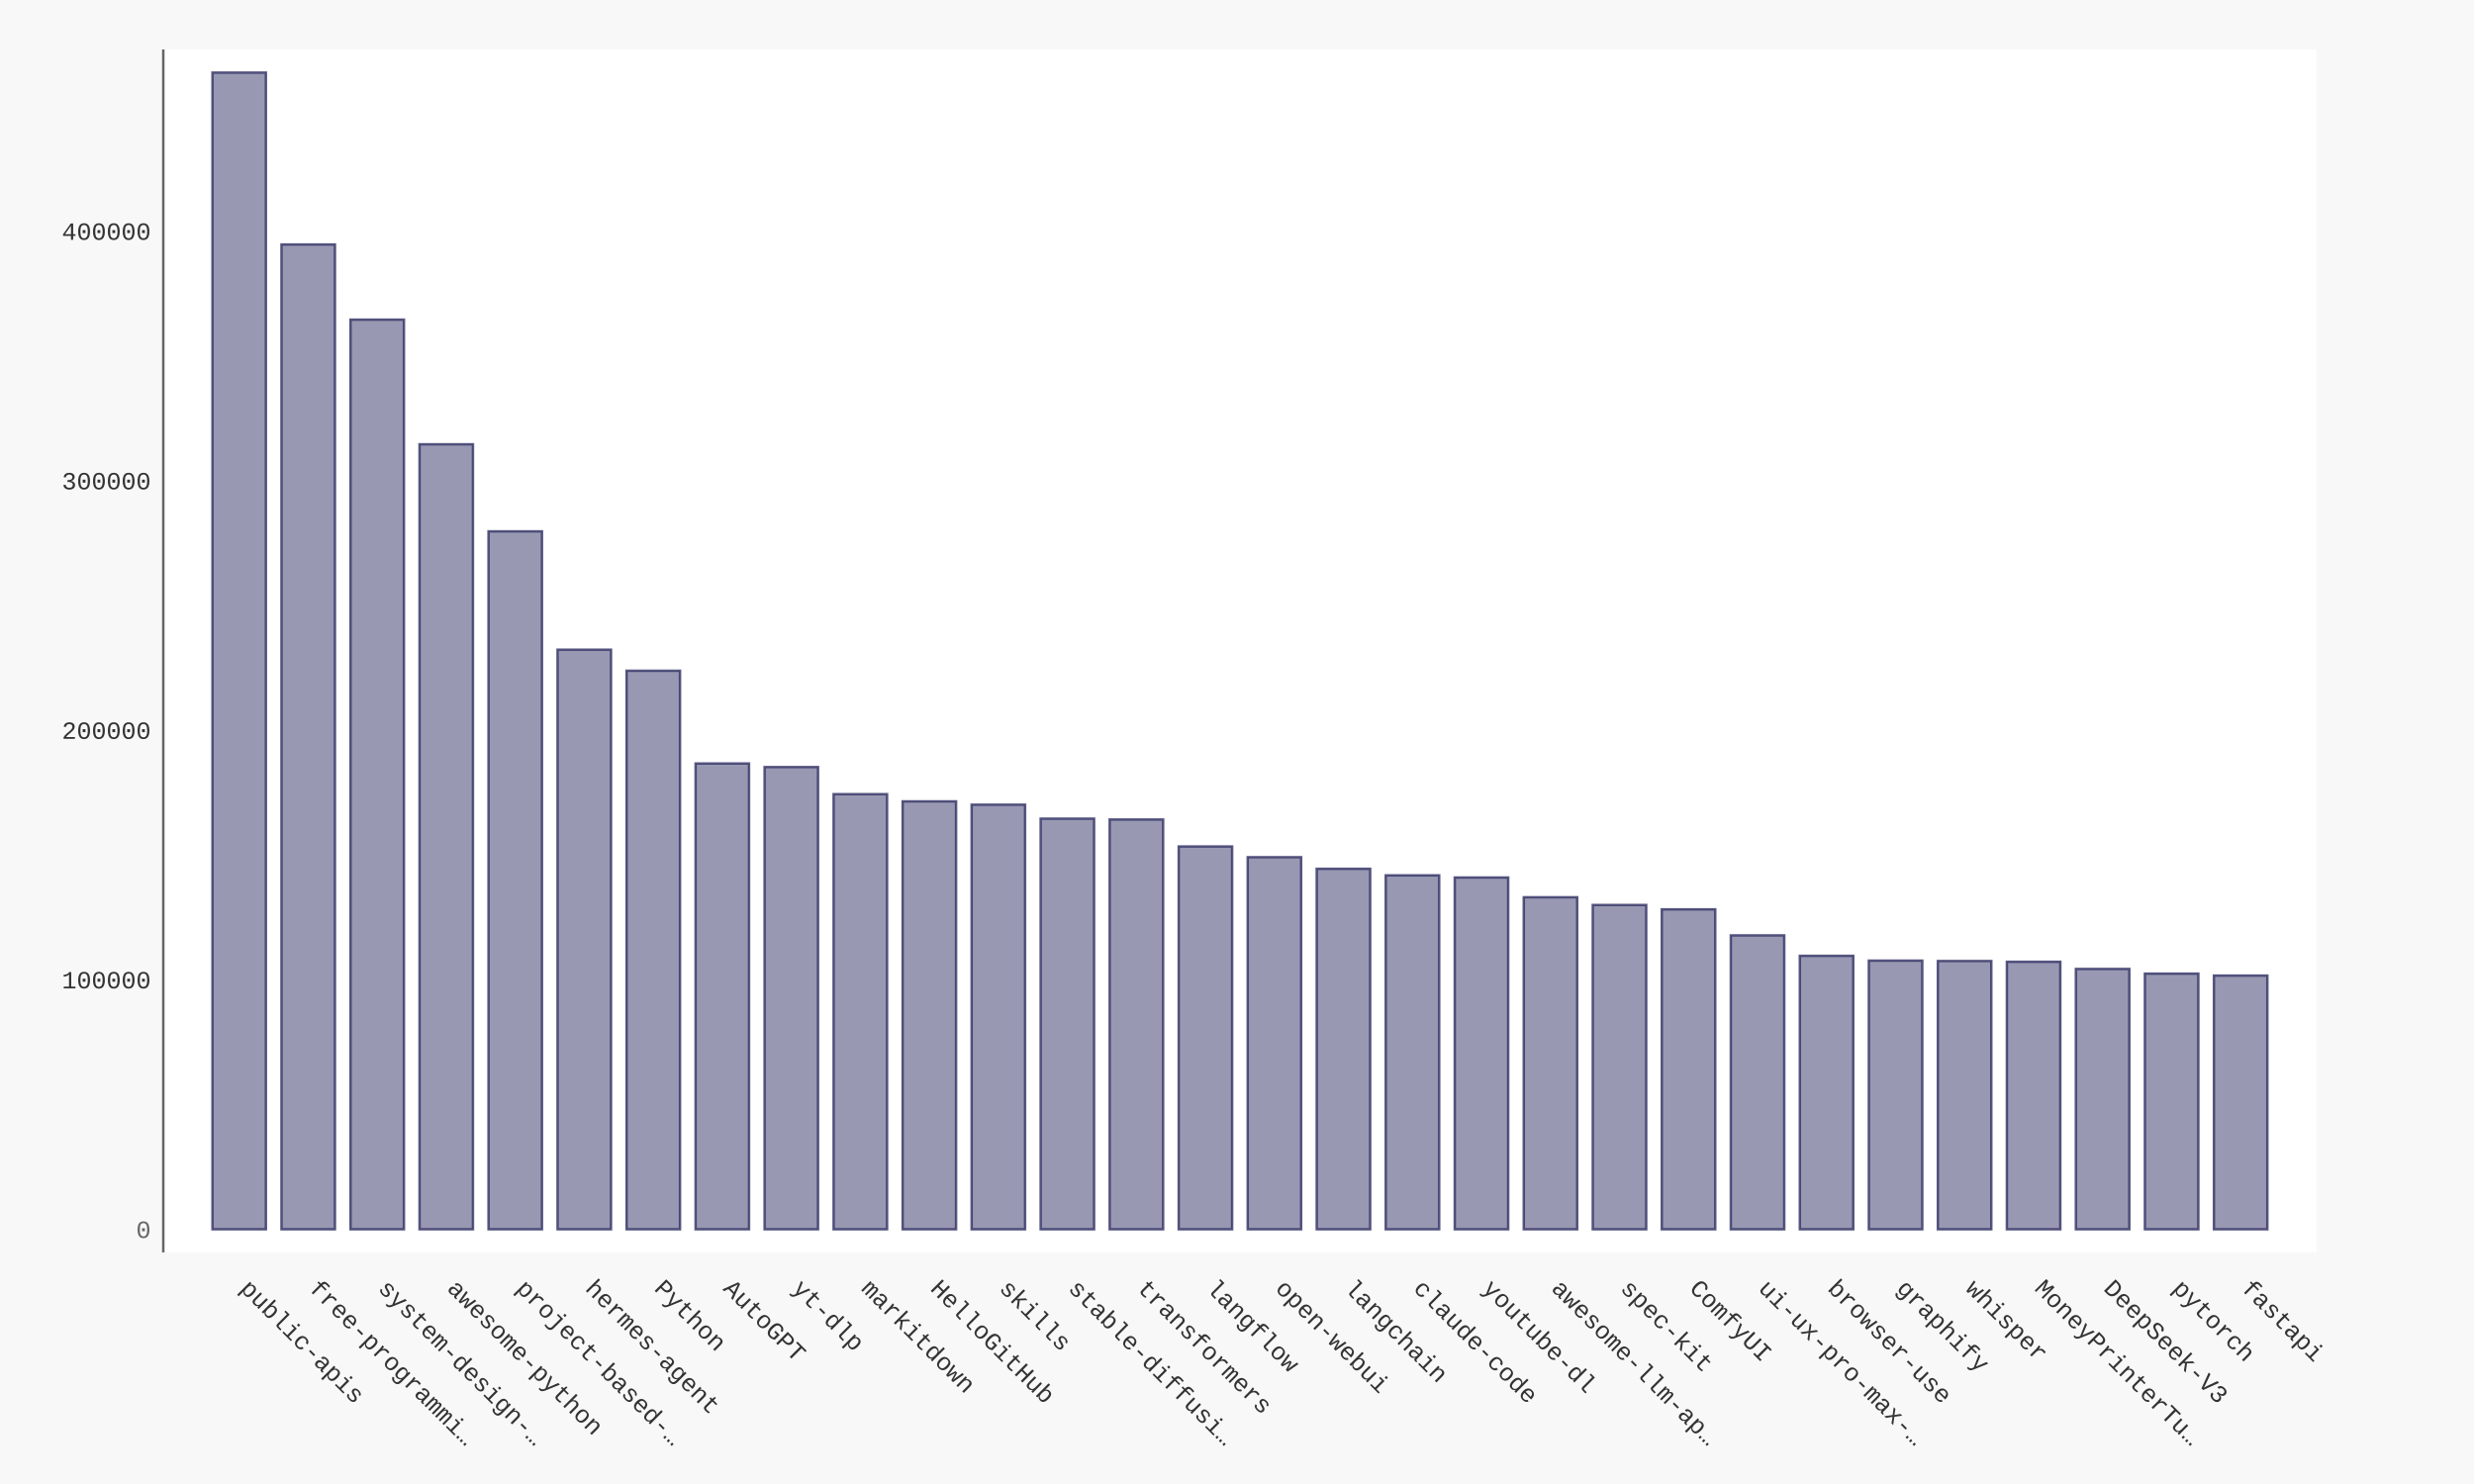
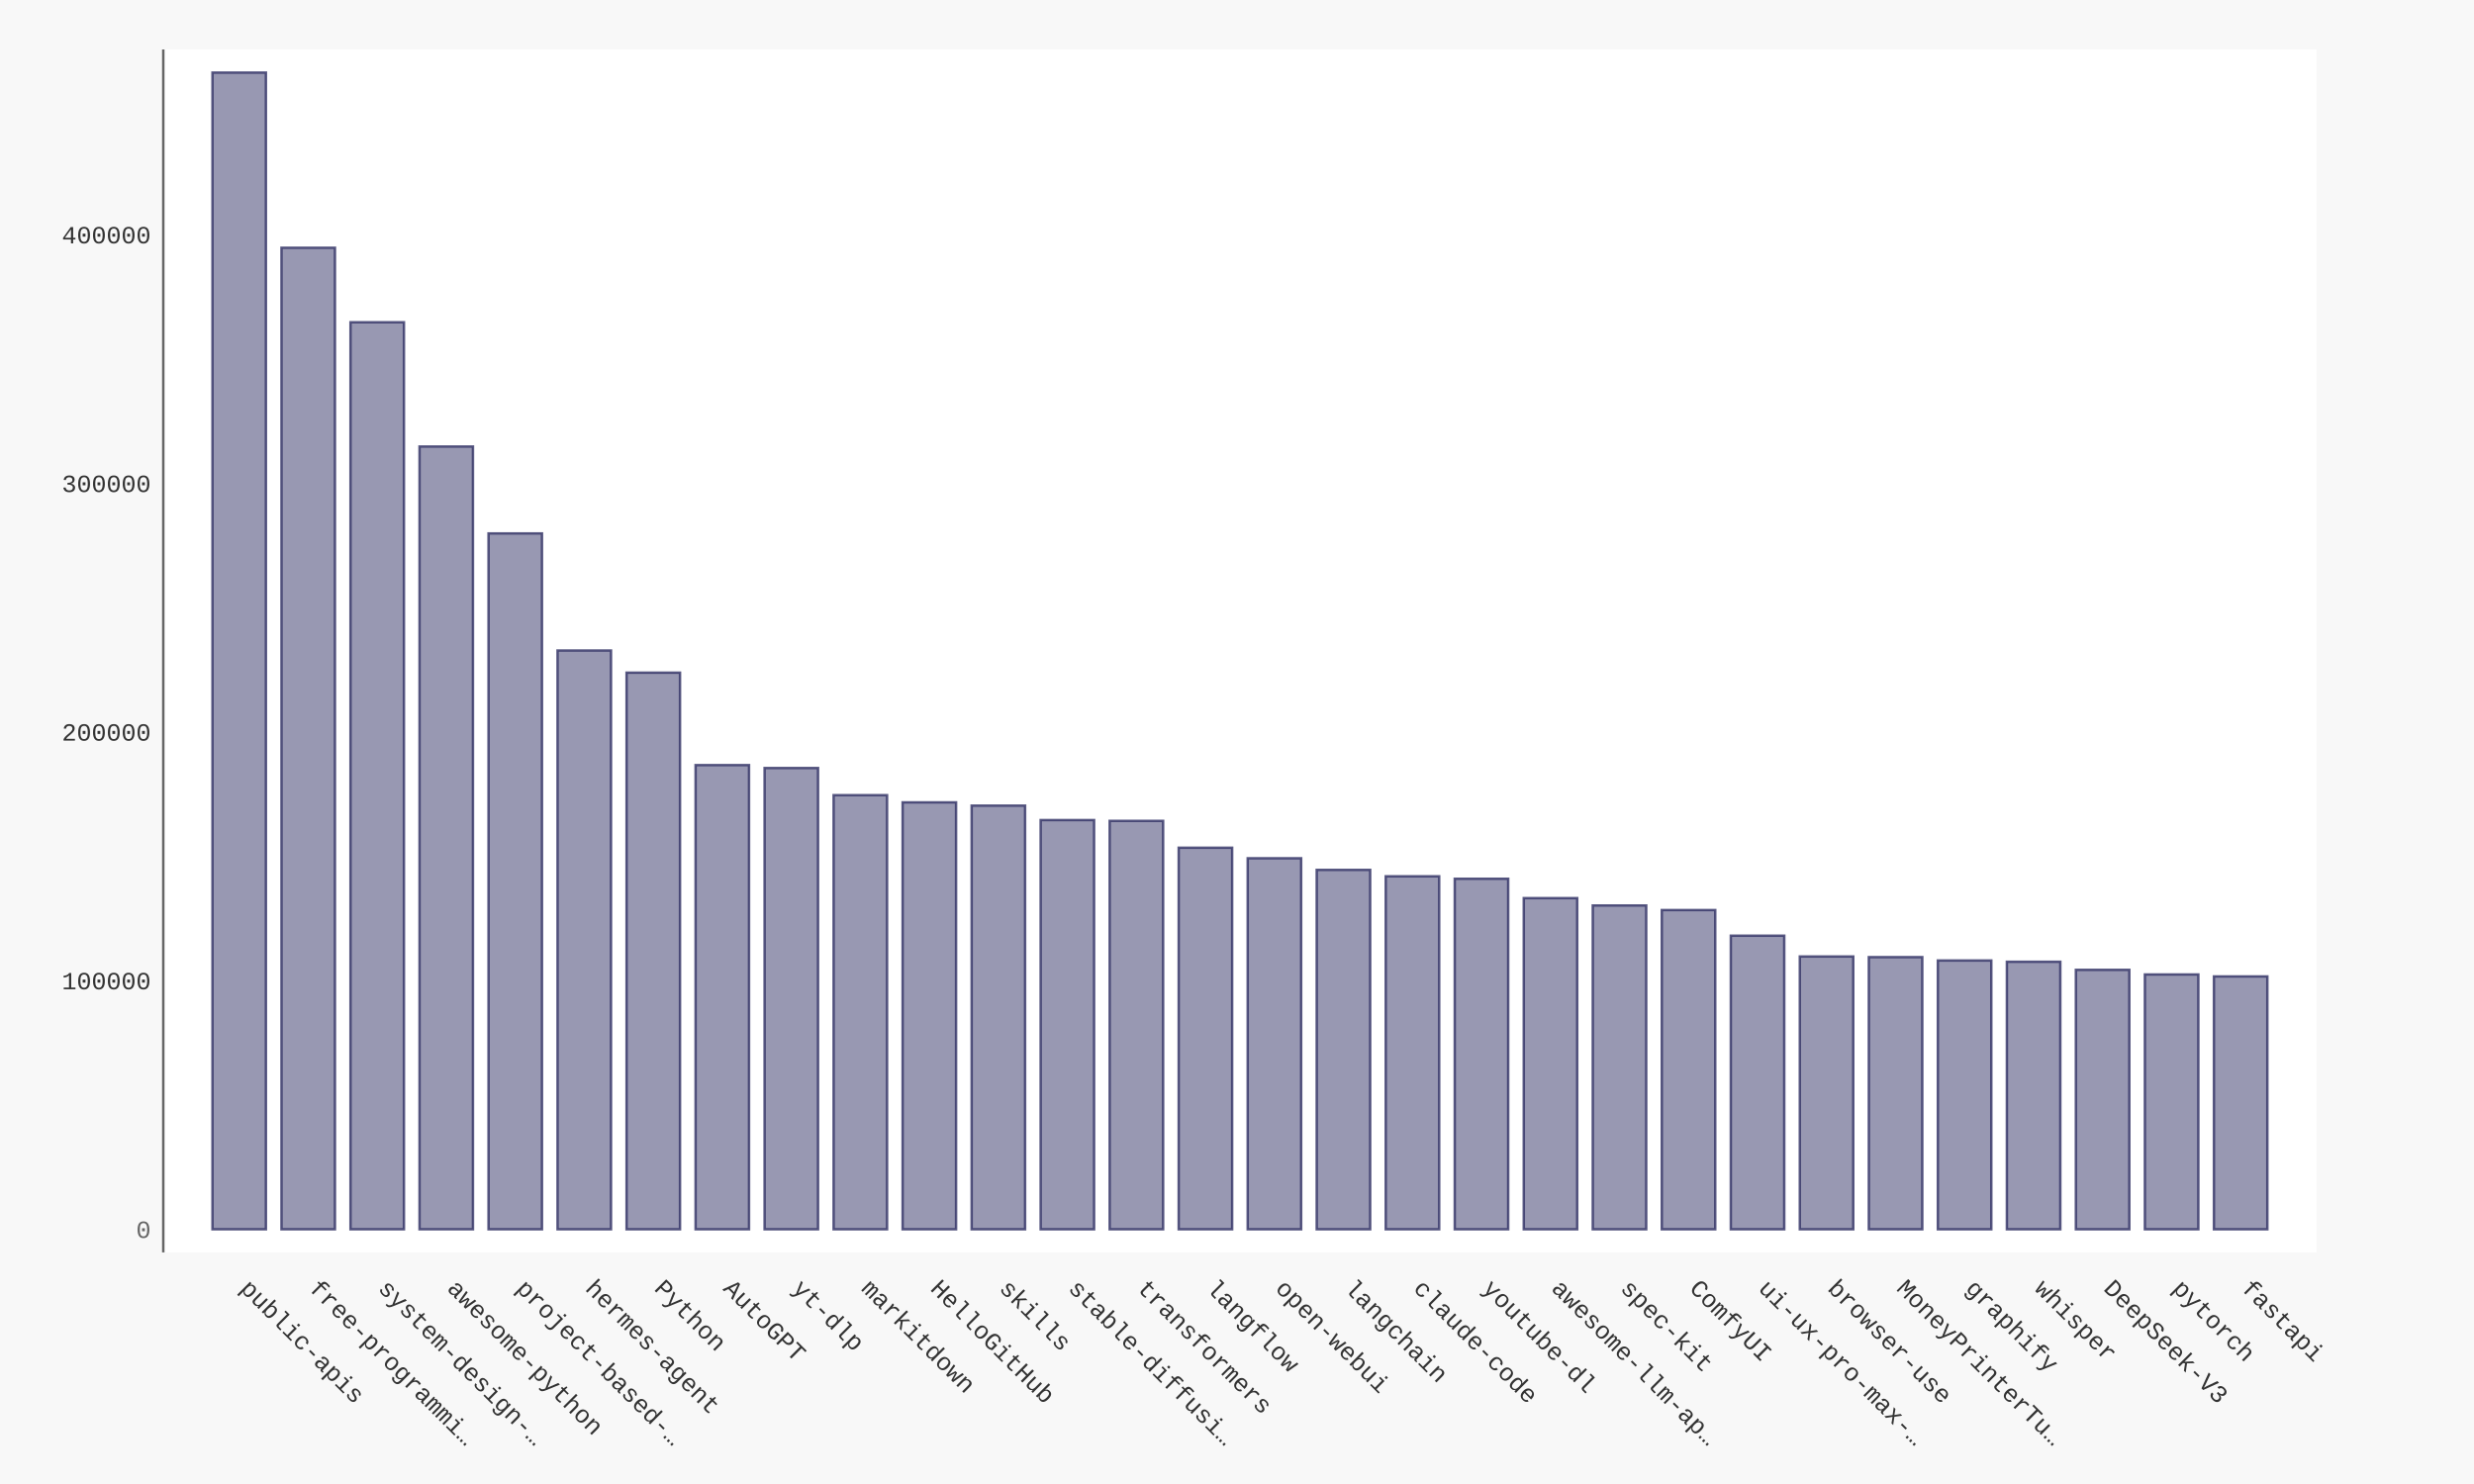
- <svg xmlns="http://www.w3.org/2000/svg" xmlns:xlink="http://www.w3.org/1999/xlink" id="chart-98a11822-c2d5-4eb5-bf4a-6a76a58aaef2" class="pygal-chart" viewBox="0 0 1000 600">
+ <svg xmlns="http://www.w3.org/2000/svg" xmlns:xlink="http://www.w3.org/1999/xlink" id="chart-3be402f7-39c8-4e7d-aee2-c6c9d70c5f8d" class="pygal-chart" viewBox="0 0 1000 600">
  <defs>
-     <style type="text/css">#chart-98a11822-c2d5-4eb5-bf4a-6a76a58aaef2{-webkit-user-select:none;-webkit-font-smoothing:antialiased;font-family:Consolas,"Liberation Mono",Menlo,Courier,monospace}#chart-98a11822-c2d5-4eb5-bf4a-6a76a58aaef2 .title{font-family:Consolas,"Liberation Mono",Menlo,Courier,monospace;font-size:16px}#chart-98a11822-c2d5-4eb5-bf4a-6a76a58aaef2 .legends .legend text{font-family:Consolas,"Liberation Mono",Menlo,Courier,monospace;font-size:14px}#chart-98a11822-c2d5-4eb5-bf4a-6a76a58aaef2 .axis text{font-family:Consolas,"Liberation Mono",Menlo,Courier,monospace;font-size:10px}#chart-98a11822-c2d5-4eb5-bf4a-6a76a58aaef2 .axis text.major{font-family:Consolas,"Liberation Mono",Menlo,Courier,monospace;font-size:10px}#chart-98a11822-c2d5-4eb5-bf4a-6a76a58aaef2 .text-overlay text.value{font-family:Consolas,"Liberation Mono",Menlo,Courier,monospace;font-size:16px}#chart-98a11822-c2d5-4eb5-bf4a-6a76a58aaef2 .text-overlay text.label{font-family:Consolas,"Liberation Mono",Menlo,Courier,monospace;font-size:10px}#chart-98a11822-c2d5-4eb5-bf4a-6a76a58aaef2 .tooltip{font-family:Consolas,"Liberation Mono",Menlo,Courier,monospace;font-size:14px}#chart-98a11822-c2d5-4eb5-bf4a-6a76a58aaef2 text.no_data{font-family:Consolas,"Liberation Mono",Menlo,Courier,monospace;font-size:64px}
- #chart-98a11822-c2d5-4eb5-bf4a-6a76a58aaef2{background-color:#f8f8f8}#chart-98a11822-c2d5-4eb5-bf4a-6a76a58aaef2 path,#chart-98a11822-c2d5-4eb5-bf4a-6a76a58aaef2 line,#chart-98a11822-c2d5-4eb5-bf4a-6a76a58aaef2 rect,#chart-98a11822-c2d5-4eb5-bf4a-6a76a58aaef2 circle{-webkit-transition:250ms ease-in;-moz-transition:250ms ease-in;transition:250ms ease-in}#chart-98a11822-c2d5-4eb5-bf4a-6a76a58aaef2 .graph &gt; .background{fill:#f8f8f8}#chart-98a11822-c2d5-4eb5-bf4a-6a76a58aaef2 .plot &gt; .background{fill:#ffffff}#chart-98a11822-c2d5-4eb5-bf4a-6a76a58aaef2 .graph{fill:#333}#chart-98a11822-c2d5-4eb5-bf4a-6a76a58aaef2 text.no_data{fill:#666}#chart-98a11822-c2d5-4eb5-bf4a-6a76a58aaef2 .title{fill:#666}#chart-98a11822-c2d5-4eb5-bf4a-6a76a58aaef2 .legends .legend text{fill:#333}#chart-98a11822-c2d5-4eb5-bf4a-6a76a58aaef2 .legends .legend:hover text{fill:#666}#chart-98a11822-c2d5-4eb5-bf4a-6a76a58aaef2 .axis .line{stroke:#666}#chart-98a11822-c2d5-4eb5-bf4a-6a76a58aaef2 .axis .guide.line{stroke:rgba(0,0,0,0.5)}#chart-98a11822-c2d5-4eb5-bf4a-6a76a58aaef2 .axis .major.line{stroke:#333}#chart-98a11822-c2d5-4eb5-bf4a-6a76a58aaef2 .axis text.major{fill:#666}#chart-98a11822-c2d5-4eb5-bf4a-6a76a58aaef2 .axis.y .guides:hover .guide.line,#chart-98a11822-c2d5-4eb5-bf4a-6a76a58aaef2 .line-graph .axis.x .guides:hover .guide.line,#chart-98a11822-c2d5-4eb5-bf4a-6a76a58aaef2 .stackedline-graph .axis.x .guides:hover .guide.line,#chart-98a11822-c2d5-4eb5-bf4a-6a76a58aaef2 .xy-graph .axis.x .guides:hover .guide.line{stroke:#666}#chart-98a11822-c2d5-4eb5-bf4a-6a76a58aaef2 .axis .guides:hover text{fill:#666}#chart-98a11822-c2d5-4eb5-bf4a-6a76a58aaef2 .reactive{fill-opacity:.5;stroke-opacity:.8;stroke-width:1}#chart-98a11822-c2d5-4eb5-bf4a-6a76a58aaef2 .ci{stroke:#333}#chart-98a11822-c2d5-4eb5-bf4a-6a76a58aaef2 .reactive.active,#chart-98a11822-c2d5-4eb5-bf4a-6a76a58aaef2 .active .reactive{fill-opacity:.9;stroke-opacity:.9;stroke-width:4}#chart-98a11822-c2d5-4eb5-bf4a-6a76a58aaef2 .ci .reactive.active{stroke-width:1.5}#chart-98a11822-c2d5-4eb5-bf4a-6a76a58aaef2 .series text{fill:#666}#chart-98a11822-c2d5-4eb5-bf4a-6a76a58aaef2 .tooltip rect{fill:#ffffff;stroke:#666;-webkit-transition:opacity 250ms ease-in;-moz-transition:opacity 250ms ease-in;transition:opacity 250ms ease-in}#chart-98a11822-c2d5-4eb5-bf4a-6a76a58aaef2 .tooltip .label{fill:#333}#chart-98a11822-c2d5-4eb5-bf4a-6a76a58aaef2 .tooltip .label{fill:#333}#chart-98a11822-c2d5-4eb5-bf4a-6a76a58aaef2 .tooltip .legend{font-size:.8em;fill:rgba(0,0,0,0.5)}#chart-98a11822-c2d5-4eb5-bf4a-6a76a58aaef2 .tooltip .x_label{font-size:.6em;fill:#666}#chart-98a11822-c2d5-4eb5-bf4a-6a76a58aaef2 .tooltip .xlink{font-size:.5em;text-decoration:underline}#chart-98a11822-c2d5-4eb5-bf4a-6a76a58aaef2 .tooltip .value{font-size:1.5em}#chart-98a11822-c2d5-4eb5-bf4a-6a76a58aaef2 .bound{font-size:.5em}#chart-98a11822-c2d5-4eb5-bf4a-6a76a58aaef2 .max-value{font-size:.75em;fill:rgba(0,0,0,0.5)}#chart-98a11822-c2d5-4eb5-bf4a-6a76a58aaef2 .map-element{fill:#ffffff;stroke:rgba(0,0,0,0.5) !important}#chart-98a11822-c2d5-4eb5-bf4a-6a76a58aaef2 .map-element .reactive{fill-opacity:inherit;stroke-opacity:inherit}#chart-98a11822-c2d5-4eb5-bf4a-6a76a58aaef2 .color-0,#chart-98a11822-c2d5-4eb5-bf4a-6a76a58aaef2 .color-0 a:visited{stroke:#333366;fill:#333366}#chart-98a11822-c2d5-4eb5-bf4a-6a76a58aaef2 .text-overlay .color-0 text{fill:black}
- #chart-98a11822-c2d5-4eb5-bf4a-6a76a58aaef2 text.no_data{text-anchor:middle}#chart-98a11822-c2d5-4eb5-bf4a-6a76a58aaef2 .guide.line{fill:none}#chart-98a11822-c2d5-4eb5-bf4a-6a76a58aaef2 .centered{text-anchor:middle}#chart-98a11822-c2d5-4eb5-bf4a-6a76a58aaef2 .title{text-anchor:middle}#chart-98a11822-c2d5-4eb5-bf4a-6a76a58aaef2 .legends .legend text{fill-opacity:1}#chart-98a11822-c2d5-4eb5-bf4a-6a76a58aaef2 .axis.x text{text-anchor:middle}#chart-98a11822-c2d5-4eb5-bf4a-6a76a58aaef2 .axis.x:not(.web) text[transform]{text-anchor:start}#chart-98a11822-c2d5-4eb5-bf4a-6a76a58aaef2 .axis.x:not(.web) text[transform].backwards{text-anchor:end}#chart-98a11822-c2d5-4eb5-bf4a-6a76a58aaef2 .axis.y text{text-anchor:end}#chart-98a11822-c2d5-4eb5-bf4a-6a76a58aaef2 .axis.y text[transform].backwards{text-anchor:start}#chart-98a11822-c2d5-4eb5-bf4a-6a76a58aaef2 .axis.y2 text{text-anchor:start}#chart-98a11822-c2d5-4eb5-bf4a-6a76a58aaef2 .axis.y2 text[transform].backwards{text-anchor:end}#chart-98a11822-c2d5-4eb5-bf4a-6a76a58aaef2 .axis .guide.line{stroke-dasharray:4,4;stroke:black}#chart-98a11822-c2d5-4eb5-bf4a-6a76a58aaef2 .axis .major.guide.line{stroke-dasharray:6,6;stroke:black}#chart-98a11822-c2d5-4eb5-bf4a-6a76a58aaef2 .horizontal .axis.y .guide.line,#chart-98a11822-c2d5-4eb5-bf4a-6a76a58aaef2 .horizontal .axis.y2 .guide.line,#chart-98a11822-c2d5-4eb5-bf4a-6a76a58aaef2 .vertical .axis.x .guide.line{opacity:0}#chart-98a11822-c2d5-4eb5-bf4a-6a76a58aaef2 .horizontal .axis.always_show .guide.line,#chart-98a11822-c2d5-4eb5-bf4a-6a76a58aaef2 .vertical .axis.always_show .guide.line{opacity:1 !important}#chart-98a11822-c2d5-4eb5-bf4a-6a76a58aaef2 .axis.y .guides:hover .guide.line,#chart-98a11822-c2d5-4eb5-bf4a-6a76a58aaef2 .axis.y2 .guides:hover .guide.line,#chart-98a11822-c2d5-4eb5-bf4a-6a76a58aaef2 .axis.x .guides:hover .guide.line{opacity:1}#chart-98a11822-c2d5-4eb5-bf4a-6a76a58aaef2 .axis .guides:hover text{opacity:1}#chart-98a11822-c2d5-4eb5-bf4a-6a76a58aaef2 .nofill{fill:none}#chart-98a11822-c2d5-4eb5-bf4a-6a76a58aaef2 .subtle-fill{fill-opacity:.2}#chart-98a11822-c2d5-4eb5-bf4a-6a76a58aaef2 .dot{stroke-width:1px;fill-opacity:1;stroke-opacity:1}#chart-98a11822-c2d5-4eb5-bf4a-6a76a58aaef2 .dot.active{stroke-width:5px}#chart-98a11822-c2d5-4eb5-bf4a-6a76a58aaef2 .dot.negative{fill:transparent}#chart-98a11822-c2d5-4eb5-bf4a-6a76a58aaef2 text,#chart-98a11822-c2d5-4eb5-bf4a-6a76a58aaef2 tspan{stroke:none !important}#chart-98a11822-c2d5-4eb5-bf4a-6a76a58aaef2 .series text.active{opacity:1}#chart-98a11822-c2d5-4eb5-bf4a-6a76a58aaef2 .tooltip rect{fill-opacity:.95;stroke-width:.5}#chart-98a11822-c2d5-4eb5-bf4a-6a76a58aaef2 .tooltip text{fill-opacity:1}#chart-98a11822-c2d5-4eb5-bf4a-6a76a58aaef2 .showable{visibility:hidden}#chart-98a11822-c2d5-4eb5-bf4a-6a76a58aaef2 .showable.shown{visibility:visible}#chart-98a11822-c2d5-4eb5-bf4a-6a76a58aaef2 .gauge-background{fill:rgba(229,229,229,1);stroke:none}#chart-98a11822-c2d5-4eb5-bf4a-6a76a58aaef2 .bg-lines{stroke:#f8f8f8;stroke-width:2px}</style>
+     <style type="text/css">#chart-3be402f7-39c8-4e7d-aee2-c6c9d70c5f8d{-webkit-user-select:none;-webkit-font-smoothing:antialiased;font-family:Consolas,"Liberation Mono",Menlo,Courier,monospace}#chart-3be402f7-39c8-4e7d-aee2-c6c9d70c5f8d .title{font-family:Consolas,"Liberation Mono",Menlo,Courier,monospace;font-size:16px}#chart-3be402f7-39c8-4e7d-aee2-c6c9d70c5f8d .legends .legend text{font-family:Consolas,"Liberation Mono",Menlo,Courier,monospace;font-size:14px}#chart-3be402f7-39c8-4e7d-aee2-c6c9d70c5f8d .axis text{font-family:Consolas,"Liberation Mono",Menlo,Courier,monospace;font-size:10px}#chart-3be402f7-39c8-4e7d-aee2-c6c9d70c5f8d .axis text.major{font-family:Consolas,"Liberation Mono",Menlo,Courier,monospace;font-size:10px}#chart-3be402f7-39c8-4e7d-aee2-c6c9d70c5f8d .text-overlay text.value{font-family:Consolas,"Liberation Mono",Menlo,Courier,monospace;font-size:16px}#chart-3be402f7-39c8-4e7d-aee2-c6c9d70c5f8d .text-overlay text.label{font-family:Consolas,"Liberation Mono",Menlo,Courier,monospace;font-size:10px}#chart-3be402f7-39c8-4e7d-aee2-c6c9d70c5f8d .tooltip{font-family:Consolas,"Liberation Mono",Menlo,Courier,monospace;font-size:14px}#chart-3be402f7-39c8-4e7d-aee2-c6c9d70c5f8d text.no_data{font-family:Consolas,"Liberation Mono",Menlo,Courier,monospace;font-size:64px}
+ #chart-3be402f7-39c8-4e7d-aee2-c6c9d70c5f8d{background-color:#f8f8f8}#chart-3be402f7-39c8-4e7d-aee2-c6c9d70c5f8d path,#chart-3be402f7-39c8-4e7d-aee2-c6c9d70c5f8d line,#chart-3be402f7-39c8-4e7d-aee2-c6c9d70c5f8d rect,#chart-3be402f7-39c8-4e7d-aee2-c6c9d70c5f8d circle{-webkit-transition:250ms ease-in;-moz-transition:250ms ease-in;transition:250ms ease-in}#chart-3be402f7-39c8-4e7d-aee2-c6c9d70c5f8d .graph &gt; .background{fill:#f8f8f8}#chart-3be402f7-39c8-4e7d-aee2-c6c9d70c5f8d .plot &gt; .background{fill:#ffffff}#chart-3be402f7-39c8-4e7d-aee2-c6c9d70c5f8d .graph{fill:#333}#chart-3be402f7-39c8-4e7d-aee2-c6c9d70c5f8d text.no_data{fill:#666}#chart-3be402f7-39c8-4e7d-aee2-c6c9d70c5f8d .title{fill:#666}#chart-3be402f7-39c8-4e7d-aee2-c6c9d70c5f8d .legends .legend text{fill:#333}#chart-3be402f7-39c8-4e7d-aee2-c6c9d70c5f8d .legends .legend:hover text{fill:#666}#chart-3be402f7-39c8-4e7d-aee2-c6c9d70c5f8d .axis .line{stroke:#666}#chart-3be402f7-39c8-4e7d-aee2-c6c9d70c5f8d .axis .guide.line{stroke:rgba(0,0,0,0.5)}#chart-3be402f7-39c8-4e7d-aee2-c6c9d70c5f8d .axis .major.line{stroke:#333}#chart-3be402f7-39c8-4e7d-aee2-c6c9d70c5f8d .axis text.major{fill:#666}#chart-3be402f7-39c8-4e7d-aee2-c6c9d70c5f8d .axis.y .guides:hover .guide.line,#chart-3be402f7-39c8-4e7d-aee2-c6c9d70c5f8d .line-graph .axis.x .guides:hover .guide.line,#chart-3be402f7-39c8-4e7d-aee2-c6c9d70c5f8d .stackedline-graph .axis.x .guides:hover .guide.line,#chart-3be402f7-39c8-4e7d-aee2-c6c9d70c5f8d .xy-graph .axis.x .guides:hover .guide.line{stroke:#666}#chart-3be402f7-39c8-4e7d-aee2-c6c9d70c5f8d .axis .guides:hover text{fill:#666}#chart-3be402f7-39c8-4e7d-aee2-c6c9d70c5f8d .reactive{fill-opacity:.5;stroke-opacity:.8;stroke-width:1}#chart-3be402f7-39c8-4e7d-aee2-c6c9d70c5f8d .ci{stroke:#333}#chart-3be402f7-39c8-4e7d-aee2-c6c9d70c5f8d .reactive.active,#chart-3be402f7-39c8-4e7d-aee2-c6c9d70c5f8d .active .reactive{fill-opacity:.9;stroke-opacity:.9;stroke-width:4}#chart-3be402f7-39c8-4e7d-aee2-c6c9d70c5f8d .ci .reactive.active{stroke-width:1.5}#chart-3be402f7-39c8-4e7d-aee2-c6c9d70c5f8d .series text{fill:#666}#chart-3be402f7-39c8-4e7d-aee2-c6c9d70c5f8d .tooltip rect{fill:#ffffff;stroke:#666;-webkit-transition:opacity 250ms ease-in;-moz-transition:opacity 250ms ease-in;transition:opacity 250ms ease-in}#chart-3be402f7-39c8-4e7d-aee2-c6c9d70c5f8d .tooltip .label{fill:#333}#chart-3be402f7-39c8-4e7d-aee2-c6c9d70c5f8d .tooltip .label{fill:#333}#chart-3be402f7-39c8-4e7d-aee2-c6c9d70c5f8d .tooltip .legend{font-size:.8em;fill:rgba(0,0,0,0.5)}#chart-3be402f7-39c8-4e7d-aee2-c6c9d70c5f8d .tooltip .x_label{font-size:.6em;fill:#666}#chart-3be402f7-39c8-4e7d-aee2-c6c9d70c5f8d .tooltip .xlink{font-size:.5em;text-decoration:underline}#chart-3be402f7-39c8-4e7d-aee2-c6c9d70c5f8d .tooltip .value{font-size:1.5em}#chart-3be402f7-39c8-4e7d-aee2-c6c9d70c5f8d .bound{font-size:.5em}#chart-3be402f7-39c8-4e7d-aee2-c6c9d70c5f8d .max-value{font-size:.75em;fill:rgba(0,0,0,0.5)}#chart-3be402f7-39c8-4e7d-aee2-c6c9d70c5f8d .map-element{fill:#ffffff;stroke:rgba(0,0,0,0.5) !important}#chart-3be402f7-39c8-4e7d-aee2-c6c9d70c5f8d .map-element .reactive{fill-opacity:inherit;stroke-opacity:inherit}#chart-3be402f7-39c8-4e7d-aee2-c6c9d70c5f8d .color-0,#chart-3be402f7-39c8-4e7d-aee2-c6c9d70c5f8d .color-0 a:visited{stroke:#333366;fill:#333366}#chart-3be402f7-39c8-4e7d-aee2-c6c9d70c5f8d .text-overlay .color-0 text{fill:black}
+ #chart-3be402f7-39c8-4e7d-aee2-c6c9d70c5f8d text.no_data{text-anchor:middle}#chart-3be402f7-39c8-4e7d-aee2-c6c9d70c5f8d .guide.line{fill:none}#chart-3be402f7-39c8-4e7d-aee2-c6c9d70c5f8d .centered{text-anchor:middle}#chart-3be402f7-39c8-4e7d-aee2-c6c9d70c5f8d .title{text-anchor:middle}#chart-3be402f7-39c8-4e7d-aee2-c6c9d70c5f8d .legends .legend text{fill-opacity:1}#chart-3be402f7-39c8-4e7d-aee2-c6c9d70c5f8d .axis.x text{text-anchor:middle}#chart-3be402f7-39c8-4e7d-aee2-c6c9d70c5f8d .axis.x:not(.web) text[transform]{text-anchor:start}#chart-3be402f7-39c8-4e7d-aee2-c6c9d70c5f8d .axis.x:not(.web) text[transform].backwards{text-anchor:end}#chart-3be402f7-39c8-4e7d-aee2-c6c9d70c5f8d .axis.y text{text-anchor:end}#chart-3be402f7-39c8-4e7d-aee2-c6c9d70c5f8d .axis.y text[transform].backwards{text-anchor:start}#chart-3be402f7-39c8-4e7d-aee2-c6c9d70c5f8d .axis.y2 text{text-anchor:start}#chart-3be402f7-39c8-4e7d-aee2-c6c9d70c5f8d .axis.y2 text[transform].backwards{text-anchor:end}#chart-3be402f7-39c8-4e7d-aee2-c6c9d70c5f8d .axis .guide.line{stroke-dasharray:4,4;stroke:black}#chart-3be402f7-39c8-4e7d-aee2-c6c9d70c5f8d .axis .major.guide.line{stroke-dasharray:6,6;stroke:black}#chart-3be402f7-39c8-4e7d-aee2-c6c9d70c5f8d .horizontal .axis.y .guide.line,#chart-3be402f7-39c8-4e7d-aee2-c6c9d70c5f8d .horizontal .axis.y2 .guide.line,#chart-3be402f7-39c8-4e7d-aee2-c6c9d70c5f8d .vertical .axis.x .guide.line{opacity:0}#chart-3be402f7-39c8-4e7d-aee2-c6c9d70c5f8d .horizontal .axis.always_show .guide.line,#chart-3be402f7-39c8-4e7d-aee2-c6c9d70c5f8d .vertical .axis.always_show .guide.line{opacity:1 !important}#chart-3be402f7-39c8-4e7d-aee2-c6c9d70c5f8d .axis.y .guides:hover .guide.line,#chart-3be402f7-39c8-4e7d-aee2-c6c9d70c5f8d .axis.y2 .guides:hover .guide.line,#chart-3be402f7-39c8-4e7d-aee2-c6c9d70c5f8d .axis.x .guides:hover .guide.line{opacity:1}#chart-3be402f7-39c8-4e7d-aee2-c6c9d70c5f8d .axis .guides:hover text{opacity:1}#chart-3be402f7-39c8-4e7d-aee2-c6c9d70c5f8d .nofill{fill:none}#chart-3be402f7-39c8-4e7d-aee2-c6c9d70c5f8d .subtle-fill{fill-opacity:.2}#chart-3be402f7-39c8-4e7d-aee2-c6c9d70c5f8d .dot{stroke-width:1px;fill-opacity:1;stroke-opacity:1}#chart-3be402f7-39c8-4e7d-aee2-c6c9d70c5f8d .dot.active{stroke-width:5px}#chart-3be402f7-39c8-4e7d-aee2-c6c9d70c5f8d .dot.negative{fill:transparent}#chart-3be402f7-39c8-4e7d-aee2-c6c9d70c5f8d text,#chart-3be402f7-39c8-4e7d-aee2-c6c9d70c5f8d tspan{stroke:none !important}#chart-3be402f7-39c8-4e7d-aee2-c6c9d70c5f8d .series text.active{opacity:1}#chart-3be402f7-39c8-4e7d-aee2-c6c9d70c5f8d .tooltip rect{fill-opacity:.95;stroke-width:.5}#chart-3be402f7-39c8-4e7d-aee2-c6c9d70c5f8d .tooltip text{fill-opacity:1}#chart-3be402f7-39c8-4e7d-aee2-c6c9d70c5f8d .showable{visibility:hidden}#chart-3be402f7-39c8-4e7d-aee2-c6c9d70c5f8d .showable.shown{visibility:visible}#chart-3be402f7-39c8-4e7d-aee2-c6c9d70c5f8d .gauge-background{fill:rgba(229,229,229,1);stroke:none}#chart-3be402f7-39c8-4e7d-aee2-c6c9d70c5f8d .bg-lines{stroke:#f8f8f8;stroke-width:2px}</style>
  </defs>
  <g class="graph bar-graph vertical">
    <rect x="0" y="0" width="1000" height="600" class="background" />
    <g transform="translate(66, 20)" class="plot">
      <rect x="0" y="0" width="870.36" height="486.36" class="background" />
      <g class="axis y">
        <g class="guides">
          <text x="-5" y="480.507" class="major">0</text>
        </g>
        <g class="guides">
-           <text x="-5" y="379.62" class="">100000</text>
-         </g>
-         <g class="guides">
-           <text x="-5" y="278.732" class="">200000</text>
-         </g>
-         <g class="guides">
-           <text x="-5" y="177.844" class="">300000</text>
-         </g>
-         <g class="guides">
-           <text x="-5" y="76.956" class="">400000</text>
+           <text x="-5" y="379.98" class="">100000</text>
+         </g>
+         <g class="guides">
+           <text x="-5" y="279.452" class="">200000</text>
+         </g>
+         <g class="guides">
+           <text x="-5" y="178.924" class="">300000</text>
+         </g>
+         <g class="guides">
+           <text x="-5" y="78.396" class="">400000</text>
        </g>
      </g>
      <g class="axis x">
        <path d="M0 0 v486.36" class="line" />
        <g class="guides">
          <path d="M30.686 0 v486.36" class="guide line" />
          <text x="30.686" y="501.36" class="" transform="rotate(45 30.68578 501.3604)">public-apis</text>
        </g>
        <g class="guides">
          <path d="M58.582 0 v486.36" class="guide line" />
          <text x="58.582" y="501.36" class="" transform="rotate(45 58.58195 501.3604)">free-programmi…</text>
        </g>
        <g class="guides">
          <path d="M86.478 0 v486.36" class="guide line" />
          <text x="86.478" y="501.36" class="" transform="rotate(45 86.47812 501.3604)">system-design-…</text>
        </g>
        <g class="guides">
          <path d="M114.374 0 v486.36" class="guide line" />
          <text x="114.374" y="501.36" class="" transform="rotate(45 114.3743 501.3604)">awesome-python</text>
        </g>
        <g class="guides">
          <path d="M142.27 0 v486.36" class="guide line" />
          <text x="142.27" y="501.36" class="" transform="rotate(45 142.2704 501.3604)">project-based-…</text>
        </g>
        <g class="guides">
          <path d="M170.167 0 v486.36" class="guide line" />
          <text x="170.167" y="501.36" class="" transform="rotate(45 170.1666 501.3604)">hermes-agent</text>
        </g>
        <g class="guides">
          <path d="M198.063 0 v486.36" class="guide line" />
          <text x="198.063" y="501.36" class="" transform="rotate(45 198.0628 501.3604)">Python</text>
        </g>
        <g class="guides">
          <path d="M225.959 0 v486.36" class="guide line" />
          <text x="225.959" y="501.36" class="" transform="rotate(45 225.9589 501.3604)">AutoGPT</text>
        </g>
        <g class="guides">
          <path d="M253.855 0 v486.36" class="guide line" />
          <text x="253.855" y="501.36" class="" transform="rotate(45 253.8551 501.3604)">yt-dlp</text>
        </g>
        <g class="guides">
          <path d="M281.751 0 v486.36" class="guide line" />
          <text x="281.751" y="501.36" class="" transform="rotate(45 281.7513 501.3604)">markitdown</text>
        </g>
        <g class="guides">
          <path d="M309.647 0 v486.36" class="guide line" />
          <text x="309.647" y="501.36" class="" transform="rotate(45 309.6474 501.3604)">HelloGitHub</text>
        </g>
        <g class="guides">
          <path d="M337.544 0 v486.36" class="guide line" />
          <text x="337.544" y="501.36" class="" transform="rotate(45 337.5436 501.3604)">skills</text>
        </g>
        <g class="guides">
          <path d="M365.44 0 v486.36" class="guide line" />
          <text x="365.44" y="501.36" class="" transform="rotate(45 365.4398 501.3604)">stable-diffusi…</text>
        </g>
        <g class="guides">
          <path d="M393.336 0 v486.36" class="guide line" />
          <text x="393.336" y="501.36" class="" transform="rotate(45 393.3359 501.3604)">transformers</text>
        </g>
        <g class="guides">
          <path d="M421.232 0 v486.36" class="guide line" />
          <text x="421.232" y="501.36" class="" transform="rotate(45 421.2321 501.3604)">langflow</text>
        </g>
        <g class="guides">
          <path d="M449.128 0 v486.36" class="guide line" />
          <text x="449.128" y="501.36" class="" transform="rotate(45 449.1283 501.3604)">open-webui</text>
        </g>
        <g class="guides">
          <path d="M477.024 0 v486.36" class="guide line" />
          <text x="477.024" y="501.36" class="" transform="rotate(45 477.0244 501.3604)">langchain</text>
        </g>
        <g class="guides">
          <path d="M504.921 0 v486.36" class="guide line" />
          <text x="504.921" y="501.36" class="" transform="rotate(45 504.9206 501.3604)">claude-code</text>
        </g>
        <g class="guides">
          <path d="M532.817 0 v486.36" class="guide line" />
          <text x="532.817" y="501.36" class="" transform="rotate(45 532.8168 501.3604)">youtube-dl</text>
        </g>
        <g class="guides">
          <path d="M560.713 0 v486.36" class="guide line" />
          <text x="560.713" y="501.36" class="" transform="rotate(45 560.7129 501.3604)">awesome-llm-ap…</text>
        </g>
        <g class="guides">
          <path d="M588.609 0 v486.36" class="guide line" />
          <text x="588.609" y="501.36" class="" transform="rotate(45 588.6091 501.3604)">spec-kit</text>
        </g>
        <g class="guides">
          <path d="M616.505 0 v486.36" class="guide line" />
          <text x="616.505" y="501.36" class="" transform="rotate(45 616.5053 501.3604)">ComfyUI</text>
        </g>
        <g class="guides">
          <path d="M644.401 0 v486.36" class="guide line" />
          <text x="644.401" y="501.36" class="" transform="rotate(45 644.4014 501.3604)">ui-ux-pro-max-…</text>
        </g>
        <g class="guides">
          <path d="M672.298 0 v486.36" class="guide line" />
          <text x="672.298" y="501.36" class="" transform="rotate(45 672.2976 501.3604)">browser-use</text>
        </g>
        <g class="guides">
          <path d="M700.194 0 v486.36" class="guide line" />
-           <text x="700.194" y="501.36" class="" transform="rotate(45 700.1938 501.3604)">graphify</text>
+           <text x="700.194" y="501.36" class="" transform="rotate(45 700.1938 501.3604)">MoneyPrinterTu…</text>
        </g>
        <g class="guides">
          <path d="M728.09 0 v486.36" class="guide line" />
-           <text x="728.09" y="501.36" class="" transform="rotate(45 728.0899 501.3604)">whisper</text>
+           <text x="728.09" y="501.36" class="" transform="rotate(45 728.0899 501.3604)">graphify</text>
        </g>
        <g class="guides">
          <path d="M755.986 0 v486.36" class="guide line" />
-           <text x="755.986" y="501.36" class="" transform="rotate(45 755.9861 501.3604)">MoneyPrinterTu…</text>
+           <text x="755.986" y="501.36" class="" transform="rotate(45 755.9861 501.3604)">whisper</text>
        </g>
        <g class="guides">
          <path d="M783.882 0 v486.36" class="guide line" />
          <text x="783.882" y="501.36" class="" transform="rotate(45 783.8823 501.3604)">DeepSeek-V3</text>
        </g>
        <g class="guides">
          <path d="M811.778 0 v486.36" class="guide line" />
          <text x="811.778" y="501.36" class="" transform="rotate(45 811.7784 501.3604)">pytorch</text>
        </g>
        <g class="guides">
          <path d="M839.675 0 v486.36" class="guide line" />
          <text x="839.675" y="501.36" class="" transform="rotate(45 839.6746 501.3604)">fastapi</text>
        </g>
      </g>
      <g class="series serie-0 color-0">
        <g class="bars">
          <g class="bar">
            <a target="_blank" xlink:href="https://github.com/public-apis/public-apis">
              <rect x="19.884" y="9.353" rx="0" ry="0" width="21.603" height="467.654" class="rect reactive tooltip-trigger" />
            </a>
          </g>
          <g class="bar">
            <a target="_blank" xlink:href="https://github.com/EbookFoundation/free-programming-books">
-               <rect x="47.781" y="78.842" rx="0" ry="0" width="21.603" height="398.166" class="rect reactive tooltip-trigger" />
+               <rect x="47.781" y="80.175" rx="0" ry="0" width="21.603" height="396.832" class="rect reactive tooltip-trigger" />
            </a>
          </g>
          <g class="bar">
            <a target="_blank" xlink:href="https://github.com/donnemartin/system-design-primer">
-               <rect x="75.677" y="109.231" rx="0" ry="0" width="21.603" height="367.776" class="rect reactive tooltip-trigger" />
+               <rect x="75.677" y="110.297" rx="0" ry="0" width="21.603" height="366.71" class="rect reactive tooltip-trigger" />
            </a>
          </g>
          <g class="bar">
            <a target="_blank" xlink:href="https://github.com/vinta/awesome-python">
-               <rect x="103.573" y="159.624" rx="0" ry="0" width="21.603" height="317.383" class="rect reactive tooltip-trigger" />
+               <rect x="103.573" y="160.54" rx="0" ry="0" width="21.603" height="316.467" class="rect reactive tooltip-trigger" />
            </a>
          </g>
          <g class="bar">
            <a target="_blank" xlink:href="https://github.com/practical-tutorials/project-based-learning">
-               <rect x="131.469" y="194.83" rx="0" ry="0" width="21.603" height="282.177" class="rect reactive tooltip-trigger" />
+               <rect x="131.469" y="195.669" rx="0" ry="0" width="21.603" height="281.338" class="rect reactive tooltip-trigger" />
            </a>
          </g>
          <g class="bar">
            <a target="_blank" xlink:href="https://github.com/NousResearch/hermes-agent">
-               <rect x="159.365" y="242.677" rx="0" ry="0" width="21.603" height="234.33" class="rect reactive tooltip-trigger" />
+               <rect x="159.365" y="243.017" rx="0" ry="0" width="21.603" height="233.99" class="rect reactive tooltip-trigger" />
            </a>
          </g>
          <g class="bar">
            <a target="_blank" xlink:href="https://github.com/TheAlgorithms/Python">
-               <rect x="187.261" y="251.189" rx="0" ry="0" width="21.603" height="225.818" class="rect reactive tooltip-trigger" />
+               <rect x="187.261" y="251.965" rx="0" ry="0" width="21.603" height="225.042" class="rect reactive tooltip-trigger" />
            </a>
          </g>
          <g class="bar">
            <a target="_blank" xlink:href="https://github.com/Significant-Gravitas/AutoGPT">
-               <rect x="215.158" y="288.692" rx="0" ry="0" width="21.603" height="188.315" class="rect reactive tooltip-trigger" />
+               <rect x="215.158" y="289.34" rx="0" ry="0" width="21.603" height="187.667" class="rect reactive tooltip-trigger" />
            </a>
          </g>
          <g class="bar">
            <a target="_blank" xlink:href="https://github.com/yt-dlp/yt-dlp">
-               <rect x="243.054" y="290.133" rx="0" ry="0" width="21.603" height="186.874" class="rect reactive tooltip-trigger" />
+               <rect x="243.054" y="290.521" rx="0" ry="0" width="21.603" height="186.486" class="rect reactive tooltip-trigger" />
            </a>
          </g>
          <g class="bar">
            <a target="_blank" xlink:href="https://github.com/microsoft/markitdown">
-               <rect x="270.95" y="301.084" rx="0" ry="0" width="21.603" height="175.923" class="rect reactive tooltip-trigger" />
+               <rect x="270.95" y="301.493" rx="0" ry="0" width="21.603" height="175.514" class="rect reactive tooltip-trigger" />
            </a>
          </g>
          <g class="bar">
            <a target="_blank" xlink:href="https://github.com/521xueweihan/HelloGitHub">
-               <rect x="298.846" y="303.999" rx="0" ry="0" width="21.603" height="173.008" class="rect reactive tooltip-trigger" />
+               <rect x="298.846" y="304.402" rx="0" ry="0" width="21.603" height="172.605" class="rect reactive tooltip-trigger" />
            </a>
          </g>
          <g class="bar">
            <a target="_blank" xlink:href="https://github.com/anthropics/skills">
-               <rect x="326.742" y="305.343" rx="0" ry="0" width="21.603" height="171.665" class="rect reactive tooltip-trigger" />
+               <rect x="326.742" y="305.725" rx="0" ry="0" width="21.603" height="171.282" class="rect reactive tooltip-trigger" />
            </a>
          </g>
          <g class="bar">
            <a target="_blank" xlink:href="https://github.com/AUTOMATIC1111/stable-diffusion-webui">
-               <rect x="354.638" y="310.99" rx="0" ry="0" width="21.603" height="166.017" class="rect reactive tooltip-trigger" />
+               <rect x="354.638" y="311.565" rx="0" ry="0" width="21.603" height="165.443" class="rect reactive tooltip-trigger" />
            </a>
          </g>
          <g class="bar">
            <a target="_blank" xlink:href="https://github.com/huggingface/transformers">
-               <rect x="382.535" y="311.336" rx="0" ry="0" width="21.603" height="165.671" class="rect reactive tooltip-trigger" />
+               <rect x="382.535" y="311.891" rx="0" ry="0" width="21.603" height="165.116" class="rect reactive tooltip-trigger" />
            </a>
          </g>
          <g class="bar">
            <a target="_blank" xlink:href="https://github.com/langflow-ai/langflow">
-               <rect x="410.431" y="322.243" rx="0" ry="0" width="21.603" height="154.764" class="rect reactive tooltip-trigger" />
+               <rect x="410.431" y="322.745" rx="0" ry="0" width="21.603" height="154.262" class="rect reactive tooltip-trigger" />
            </a>
          </g>
          <g class="bar">
            <a target="_blank" xlink:href="https://github.com/open-webui/open-webui">
-               <rect x="438.327" y="326.579" rx="0" ry="0" width="21.603" height="150.429" class="rect reactive tooltip-trigger" />
+               <rect x="438.327" y="327.009" rx="0" ry="0" width="21.603" height="149.999" class="rect reactive tooltip-trigger" />
            </a>
          </g>
          <g class="bar">
            <a target="_blank" xlink:href="https://github.com/langchain-ai/langchain">
-               <rect x="466.223" y="331.266" rx="0" ry="0" width="21.603" height="145.741" class="rect reactive tooltip-trigger" />
+               <rect x="466.223" y="331.705" rx="0" ry="0" width="21.603" height="145.302" class="rect reactive tooltip-trigger" />
            </a>
          </g>
          <g class="bar">
            <a target="_blank" xlink:href="https://github.com/anthropics/claude-code">
-               <rect x="494.119" y="333.914" rx="0" ry="0" width="21.603" height="143.093" class="rect reactive tooltip-trigger" />
+               <rect x="494.119" y="334.302" rx="0" ry="0" width="21.603" height="142.705" class="rect reactive tooltip-trigger" />
            </a>
          </g>
          <g class="bar">
            <a target="_blank" xlink:href="https://github.com/ytdl-org/youtube-dl">
-               <rect x="522.015" y="334.788" rx="0" ry="0" width="21.603" height="142.219" class="rect reactive tooltip-trigger" />
+               <rect x="522.015" y="335.292" rx="0" ry="0" width="21.603" height="141.715" class="rect reactive tooltip-trigger" />
            </a>
          </g>
          <g class="bar">
            <a target="_blank" xlink:href="https://github.com/Shubhamsaboo/awesome-llm-apps">
-               <rect x="549.912" y="342.77" rx="0" ry="0" width="21.603" height="134.237" class="rect reactive tooltip-trigger" />
+               <rect x="549.912" y="343.12" rx="0" ry="0" width="21.603" height="133.887" class="rect reactive tooltip-trigger" />
            </a>
          </g>
          <g class="bar">
            <a target="_blank" xlink:href="https://github.com/github/spec-kit">
-               <rect x="577.808" y="345.894" rx="0" ry="0" width="21.603" height="131.114" class="rect reactive tooltip-trigger" />
+               <rect x="577.808" y="346.094" rx="0" ry="0" width="21.603" height="130.913" class="rect reactive tooltip-trigger" />
            </a>
          </g>
          <g class="bar">
            <a target="_blank" xlink:href="https://github.com/Comfy-Org/ComfyUI">
-               <rect x="605.704" y="347.656" rx="0" ry="0" width="21.603" height="129.351" class="rect reactive tooltip-trigger" />
+               <rect x="605.704" y="347.947" rx="0" ry="0" width="21.603" height="129.061" class="rect reactive tooltip-trigger" />
            </a>
          </g>
          <g class="bar">
            <a target="_blank" xlink:href="https://github.com/nextlevelbuilder/ui-ux-pro-max-skill">
-               <rect x="633.6" y="358.184" rx="0" ry="0" width="21.603" height="118.824" class="rect reactive tooltip-trigger" />
+               <rect x="633.6" y="358.311" rx="0" ry="0" width="21.603" height="118.696" class="rect reactive tooltip-trigger" />
            </a>
          </g>
          <g class="bar">
            <a target="_blank" xlink:href="https://github.com/browser-use/browser-use">
-               <rect x="661.496" y="366.451" rx="0" ry="0" width="21.603" height="110.556" class="rect reactive tooltip-trigger" />
+               <rect x="661.496" y="366.725" rx="0" ry="0" width="21.603" height="110.282" class="rect reactive tooltip-trigger" />
+             </a>
+           </g>
+           <g class="bar">
+             <a target="_blank" xlink:href="https://github.com/harry0703/MoneyPrinterTurbo">
+               <rect x="689.392" y="366.982" rx="0" ry="0" width="21.603" height="110.026" class="rect reactive tooltip-trigger" />
            </a>
          </g>
          <g class="bar">
            <a target="_blank" xlink:href="https://github.com/Graphify-Labs/graphify">
-               <rect x="689.392" y="368.391" rx="0" ry="0" width="21.603" height="108.617" class="rect reactive tooltip-trigger" />
+               <rect x="717.289" y="368.342" rx="0" ry="0" width="21.603" height="108.666" class="rect reactive tooltip-trigger" />
            </a>
          </g>
          <g class="bar">
            <a target="_blank" xlink:href="https://github.com/openai/whisper">
-               <rect x="717.289" y="368.554" rx="0" ry="0" width="21.603" height="108.453" class="rect reactive tooltip-trigger" />
-             </a>
-           </g>
-           <g class="bar">
-             <a target="_blank" xlink:href="https://github.com/harry0703/MoneyPrinterTurbo">
-               <rect x="745.185" y="368.858" rx="0" ry="0" width="21.603" height="108.15" class="rect reactive tooltip-trigger" />
+               <rect x="745.185" y="368.851" rx="0" ry="0" width="21.603" height="108.156" class="rect reactive tooltip-trigger" />
            </a>
          </g>
          <g class="bar">
            <a target="_blank" xlink:href="https://github.com/deepseek-ai/DeepSeek-V3">
-               <rect x="773.081" y="371.756" rx="0" ry="0" width="21.603" height="105.251" class="rect reactive tooltip-trigger" />
+               <rect x="773.081" y="372.122" rx="0" ry="0" width="21.603" height="104.886" class="rect reactive tooltip-trigger" />
            </a>
          </g>
          <g class="bar">
            <a target="_blank" xlink:href="https://github.com/pytorch/pytorch">
-               <rect x="800.977" y="373.649" rx="0" ry="0" width="21.603" height="103.359" class="rect reactive tooltip-trigger" />
+               <rect x="800.977" y="373.989" rx="0" ry="0" width="21.603" height="103.018" class="rect reactive tooltip-trigger" />
            </a>
          </g>
          <g class="bar">
            <a target="_blank" xlink:href="https://github.com/fastapi/fastapi">
-               <rect x="828.873" y="374.438" rx="0" ry="0" width="21.603" height="102.57" class="rect reactive tooltip-trigger" />
+               <rect x="828.873" y="374.783" rx="0" ry="0" width="21.603" height="102.225" class="rect reactive tooltip-trigger" />
            </a>
          </g>
        </g>
      </g>
    </g>
    <g class="titles" />
    <g transform="translate(66, 20)" class="plot overlay">
      <g class="series serie-0 color-0" />
    </g>
    <g transform="translate(66, 20)" class="plot text-overlay">
      <g class="series serie-0 color-0" />
    </g>
    <g transform="translate(66, 20)" class="plot tooltip-overlay">
      <g transform="translate(0 0)" style="opacity: 0" class="tooltip">
        <rect rx="0" ry="0" width="0" height="0" class="tooltip-box" />
        <g class="text" />
      </g>
    </g>
  </g>
</svg>
